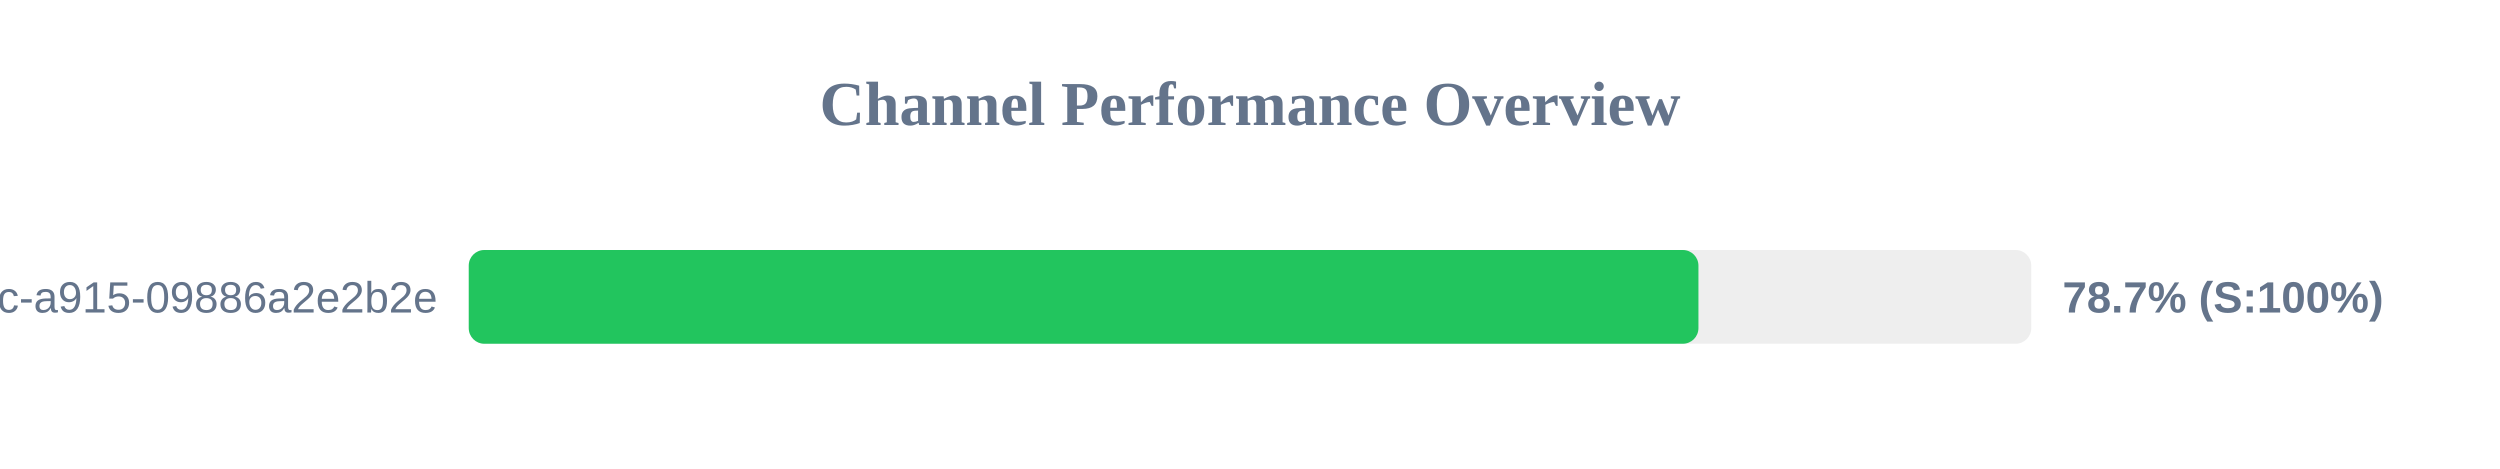
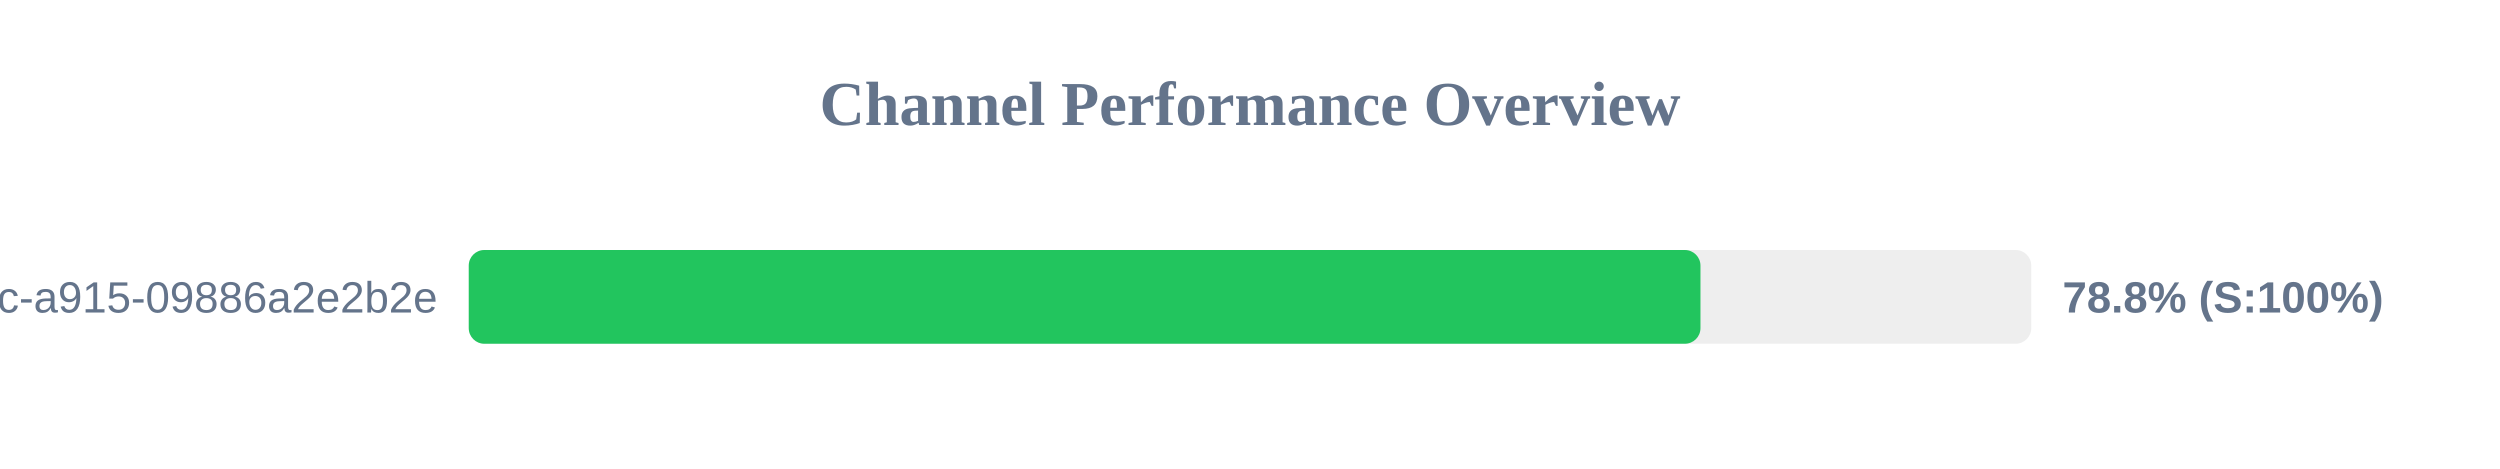
<svg xmlns="http://www.w3.org/2000/svg" width="800" height="150" version="1.1">
  <style>
        .row { font: 14px Arial; fill: #64748b; }
        .score { font: bold 14px Arial; fill: #64748b; }
    </style>
  <text x="400" y="40" text-anchor="middle" font-size="20px" font-weight="bold" fill="#64748b">Channel Performance Overview</text>
  <rect x="150" y="80" width="500" height="30" fill="#eee" rx="5" />
-   <rect x="150" y="80" width="393.5" height="30" fill="#22c55e" rx="5" />
+   <rect x="150" y="80" width="394.15" height="30" fill="#22c55e" rx="5" />
  <text x="140" y="100" text-anchor="end" class="row">?uuid=52816135-d3bc-46bc-a915-09886a2e2b2e</text>
-   <text x="660" y="100" text-anchor="start" class="score">78.7% (S:100%)</text>
+   <text x="660" y="100" text-anchor="start" class="score">78.8% (S:100%)</text>
</svg>
